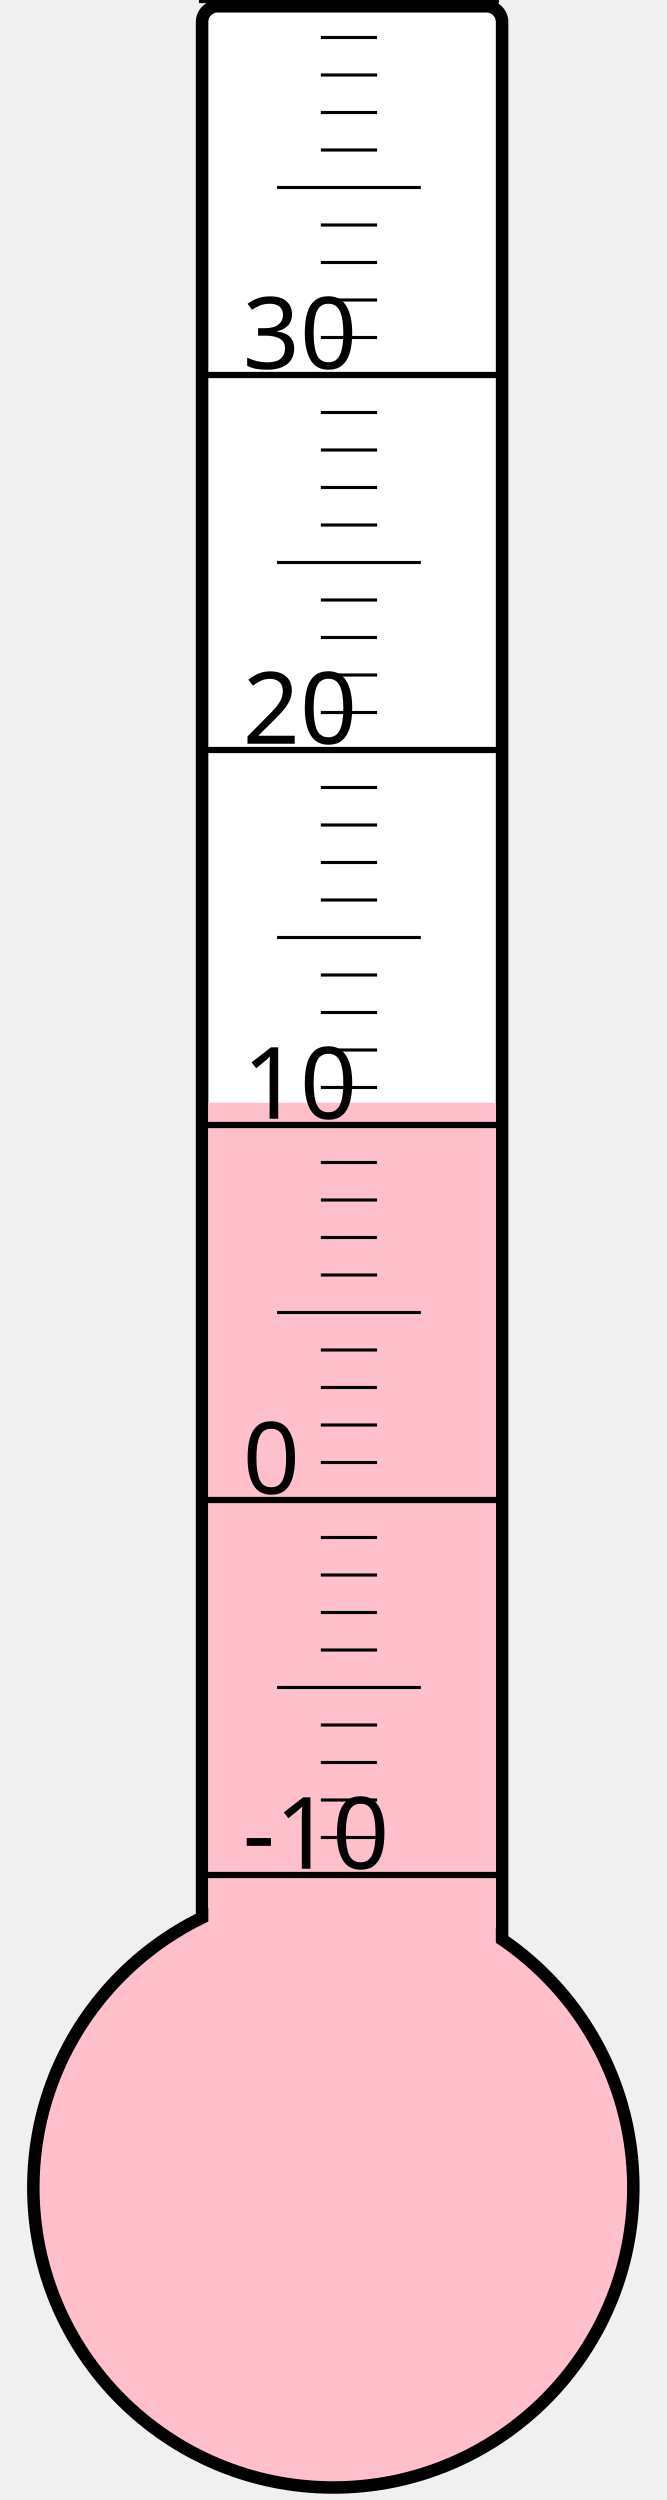
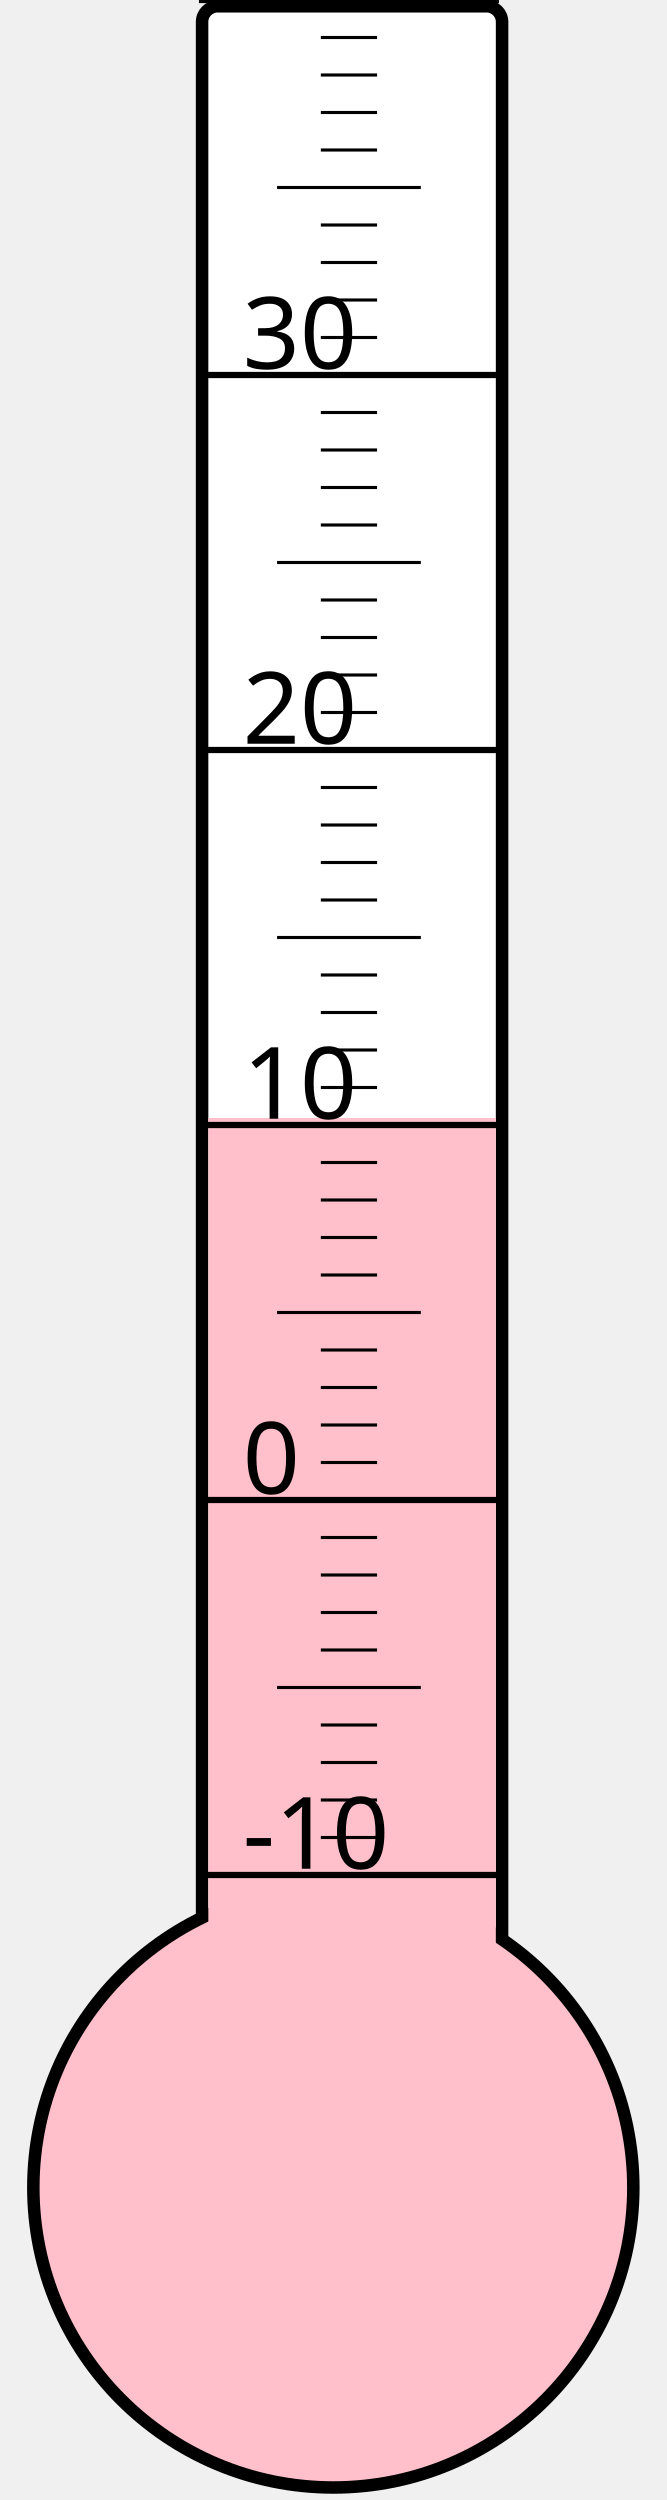
<svg xmlns="http://www.w3.org/2000/svg" width="40px" height="150px" viewBox="0 0 200 800">
  <rect width="200" height="800" x="0" y="0" style="fill: #ffffeb; fill-opacity: 0;" />
  <rect width="96" height="680" x="58" y="2" rx="5" ry="5" style="fill: white; fill-opacity: 1; stroke: black; stroke-width: 4;" />
  <circle cx="100" cy="700" r="96" style="fill: pink; stroke: black; stroke-width: 4;" />
-   <rect width="92" height="347.125" x="60" y="352.875" style="fill: pink; fill-opacity: 1; stroke-width: 0;" />
+   <rect width="92" height="342.25" x="60" y="357.75" style="fill: pink; fill-opacity: 1; stroke-width: 0;" />
  <text x="71" y="598" style="font-family: sans-serif; font-size: 24pt;">-10</text>
  <text x="71" y="478" style="font-family: sans-serif; font-size: 24pt;">0</text>
  <text x="71" y="358" style="font-family: sans-serif; font-size: 24pt;">10</text>
  <text x="71" y="238" style="font-family: sans-serif; font-size: 24pt;">20</text>
  <text x="71" y="118" style="font-family: sans-serif; font-size: 24pt;">30</text>
  <g style="stroke: black;">
    <line x1="57" y1="600" x2="153" y2="600" style="stroke-width: 2;" />
    <line x1="96" y1="588" x2="114" y2="588" style="stroke-width: 1;" />
    <line x1="96" y1="576" x2="114" y2="576" style="stroke-width: 1;" />
    <line x1="96" y1="564" x2="114" y2="564" style="stroke-width: 1;" />
    <line x1="96" y1="552" x2="114" y2="552" style="stroke-width: 1;" />
    <line x1="82" y1="540" x2="128" y2="540" style="stroke-width: 1;" />
    <line x1="96" y1="528" x2="114" y2="528" style="stroke-width: 1;" />
    <line x1="96" y1="516" x2="114" y2="516" style="stroke-width: 1;" />
    <line x1="96" y1="504" x2="114" y2="504" style="stroke-width: 1;" />
    <line x1="96" y1="492" x2="114" y2="492" style="stroke-width: 1;" />
    <line x1="57" y1="480" x2="153" y2="480" style="stroke-width: 2;" />
    <line x1="96" y1="468" x2="114" y2="468" style="stroke-width: 1;" />
    <line x1="96" y1="456" x2="114" y2="456" style="stroke-width: 1;" />
    <line x1="96" y1="444" x2="114" y2="444" style="stroke-width: 1;" />
    <line x1="96" y1="432" x2="114" y2="432" style="stroke-width: 1;" />
    <line x1="82" y1="420" x2="128" y2="420" style="stroke-width: 1;" />
    <line x1="96" y1="408" x2="114" y2="408" style="stroke-width: 1;" />
    <line x1="96" y1="396" x2="114" y2="396" style="stroke-width: 1;" />
    <line x1="96" y1="384" x2="114" y2="384" style="stroke-width: 1;" />
    <line x1="96" y1="372" x2="114" y2="372" style="stroke-width: 1;" />
    <line x1="57" y1="360" x2="153" y2="360" style="stroke-width: 2;" />
    <line x1="96" y1="348" x2="114" y2="348" style="stroke-width: 1;" />
    <line x1="96" y1="336" x2="114" y2="336" style="stroke-width: 1;" />
    <line x1="96" y1="324" x2="114" y2="324" style="stroke-width: 1;" />
    <line x1="96" y1="312" x2="114" y2="312" style="stroke-width: 1;" />
    <line x1="82" y1="300" x2="128" y2="300" style="stroke-width: 1;" />
    <line x1="96" y1="288" x2="114" y2="288" style="stroke-width: 1;" />
    <line x1="96" y1="276" x2="114" y2="276" style="stroke-width: 1;" />
    <line x1="96" y1="264" x2="114" y2="264" style="stroke-width: 1;" />
    <line x1="96" y1="252" x2="114" y2="252" style="stroke-width: 1;" />
    <line x1="57" y1="240" x2="153" y2="240" style="stroke-width: 2;" />
    <line x1="96" y1="228" x2="114" y2="228" style="stroke-width: 1;" />
    <line x1="96" y1="216" x2="114" y2="216" style="stroke-width: 1;" />
    <line x1="96" y1="204" x2="114" y2="204" style="stroke-width: 1;" />
    <line x1="96" y1="192" x2="114" y2="192" style="stroke-width: 1;" />
    <line x1="82" y1="180" x2="128" y2="180" style="stroke-width: 1;" />
    <line x1="96" y1="168" x2="114" y2="168" style="stroke-width: 1;" />
    <line x1="96" y1="156" x2="114" y2="156" style="stroke-width: 1;" />
    <line x1="96" y1="144" x2="114" y2="144" style="stroke-width: 1;" />
    <line x1="96" y1="132" x2="114" y2="132" style="stroke-width: 1;" />
    <line x1="57" y1="120" x2="153" y2="120" style="stroke-width: 2;" />
    <line x1="96" y1="108" x2="114" y2="108" style="stroke-width: 1;" />
    <line x1="96" y1="96" x2="114" y2="96" style="stroke-width: 1;" />
    <line x1="96" y1="84" x2="114" y2="84" style="stroke-width: 1;" />
    <line x1="96" y1="72" x2="114" y2="72" style="stroke-width: 1;" />
    <line x1="82" y1="60" x2="128" y2="60" style="stroke-width: 1;" />
    <line x1="96" y1="48" x2="114" y2="48" style="stroke-width: 1;" />
    <line x1="96" y1="36" x2="114" y2="36" style="stroke-width: 1;" />
    <line x1="96" y1="24" x2="114" y2="24" style="stroke-width: 1;" />
    <line x1="96" y1="12" x2="114" y2="12" style="stroke-width: 1;" />
    <line x1="57" y1="0" x2="153" y2="0" style="stroke-width: 2;" />
  </g>
</svg>
